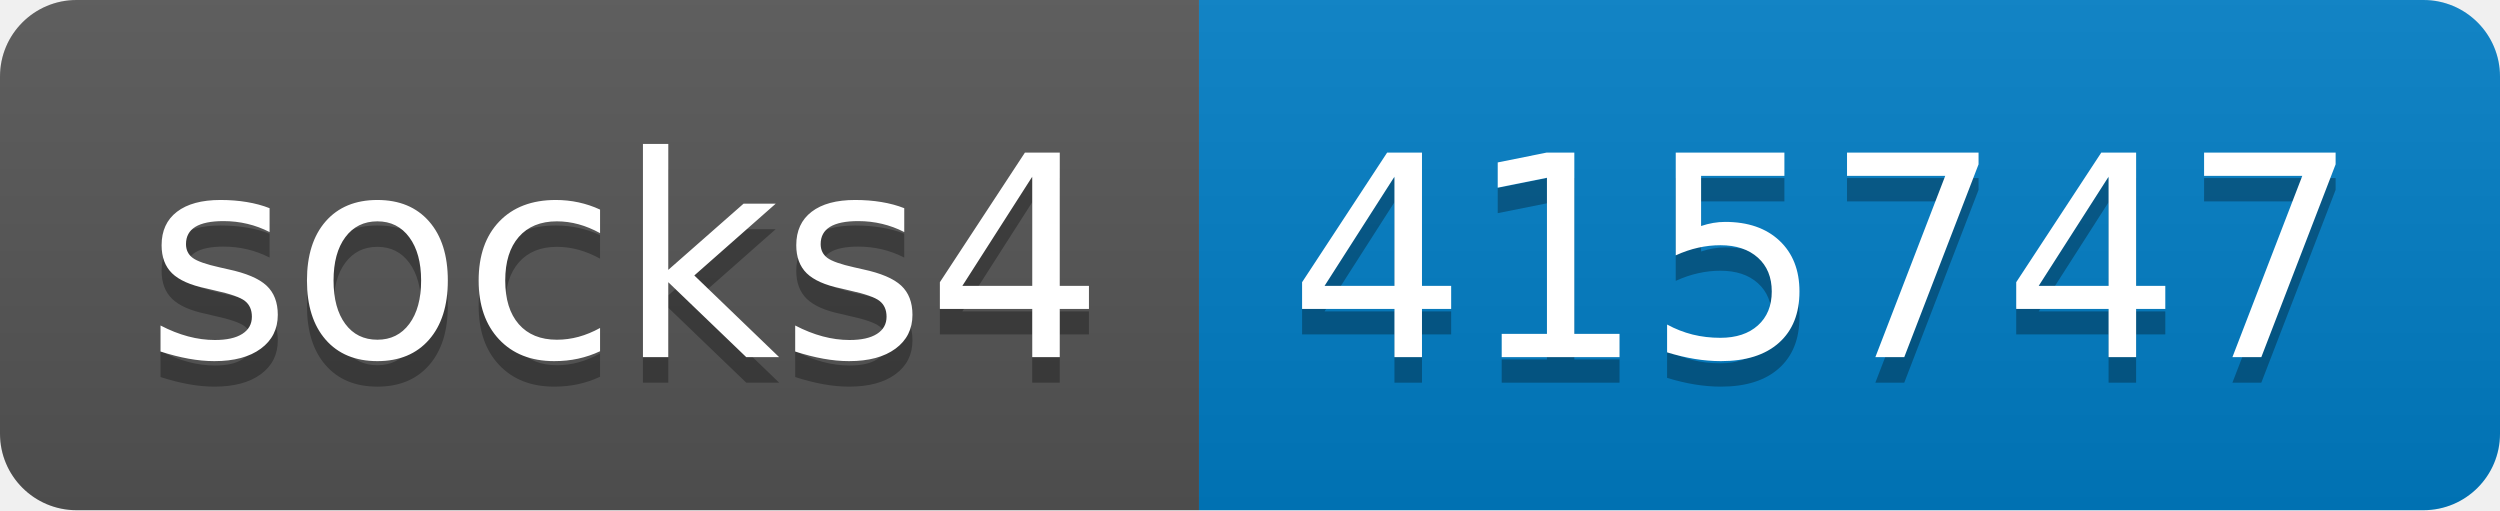
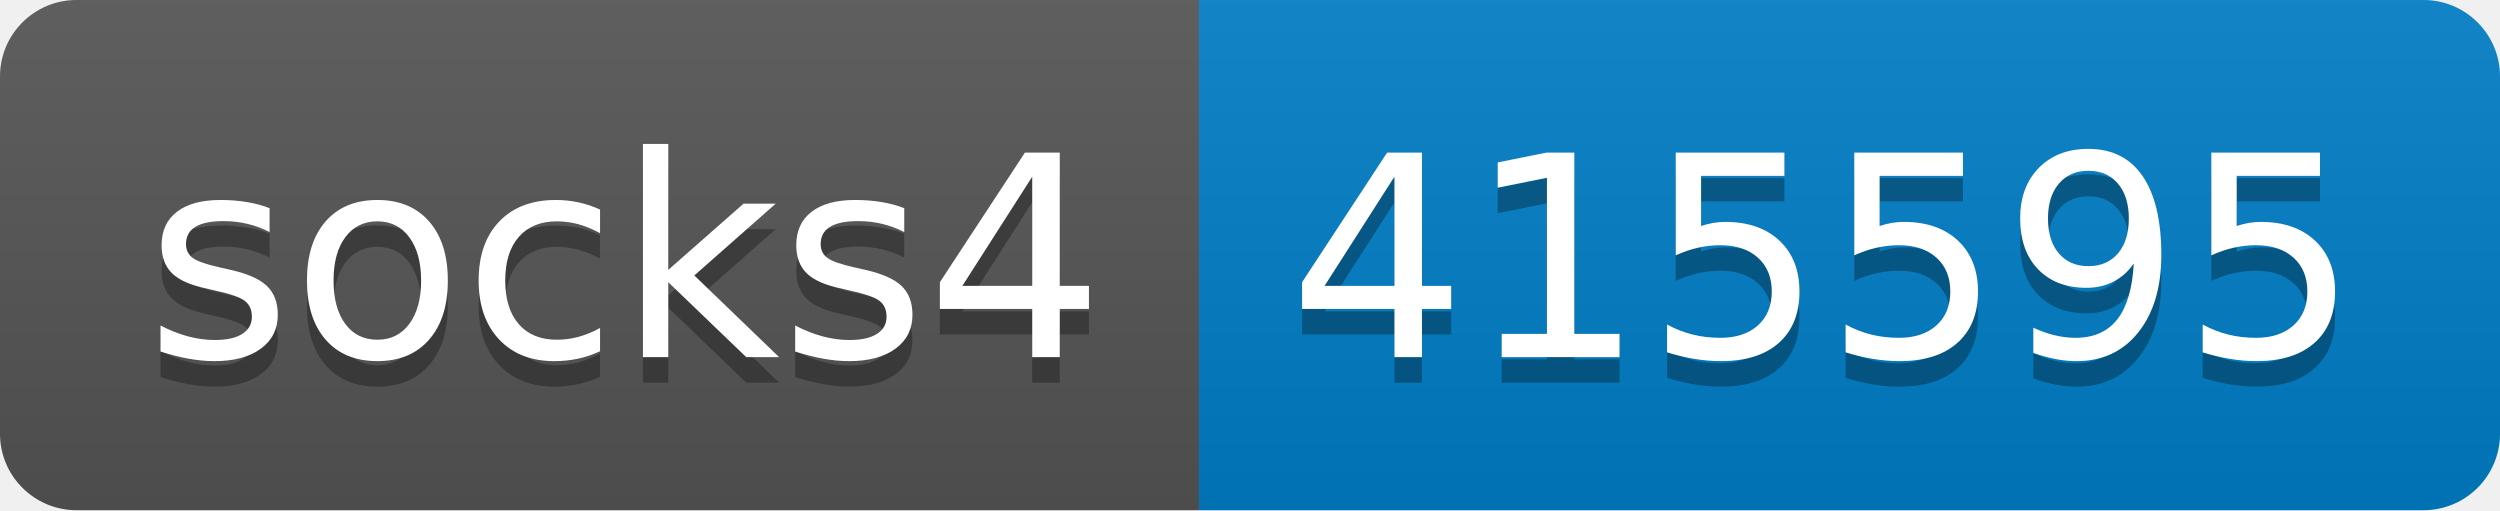
- <svg xmlns="http://www.w3.org/2000/svg" width="98" height="20" role="img" aria-label="socks4: 415747">
+ <svg xmlns="http://www.w3.org/2000/svg" width="98" height="20" role="img" aria-label="socks4: 415595">
  <linearGradient id="s" x2="0" y2="100%">
    <stop offset="0" stop-color="#bbb" stop-opacity=".1" />
    <stop offset="1" stop-opacity=".1" />
  </linearGradient>
  <clipPath id="r">
    <rect width="98" height="20" rx="3" fill="#fff" />
  </clipPath>
  <g clip-path="url(#r)">
    <rect width="47" height="20" fill="#555" />
    <rect x="47" width="51" height="20" fill="#007ec6" />
    <rect width="98" height="20" fill="url(#s)" />
  </g>
  <g fill="#fff" text-anchor="middle" font-family="Verdana,Geneva,DejaVu Sans,sans-serif" text-rendering="geometricPrecision" font-size="110">
    <text aria-hidden="true" x="245" y="150" fill="#010101" fill-opacity=".3" transform="scale(.1)" textLength="370">socks4</text>
    <text x="245" y="140" transform="scale(.1)" fill="#fff" textLength="370">socks4</text>
-     <text aria-hidden="true" x="715" y="150" fill="#010101" fill-opacity=".3" transform="scale(.1)" textLength="410">415747</text>
-     <text x="715" y="140" transform="scale(.1)" fill="#fff" textLength="410">415747</text>
+     <text aria-hidden="true" x="715" y="150" fill="#010101" fill-opacity=".3" transform="scale(.1)" textLength="410">415595</text>
+     <text x="715" y="140" transform="scale(.1)" fill="#fff" textLength="410">415595</text>
  </g>
</svg>
